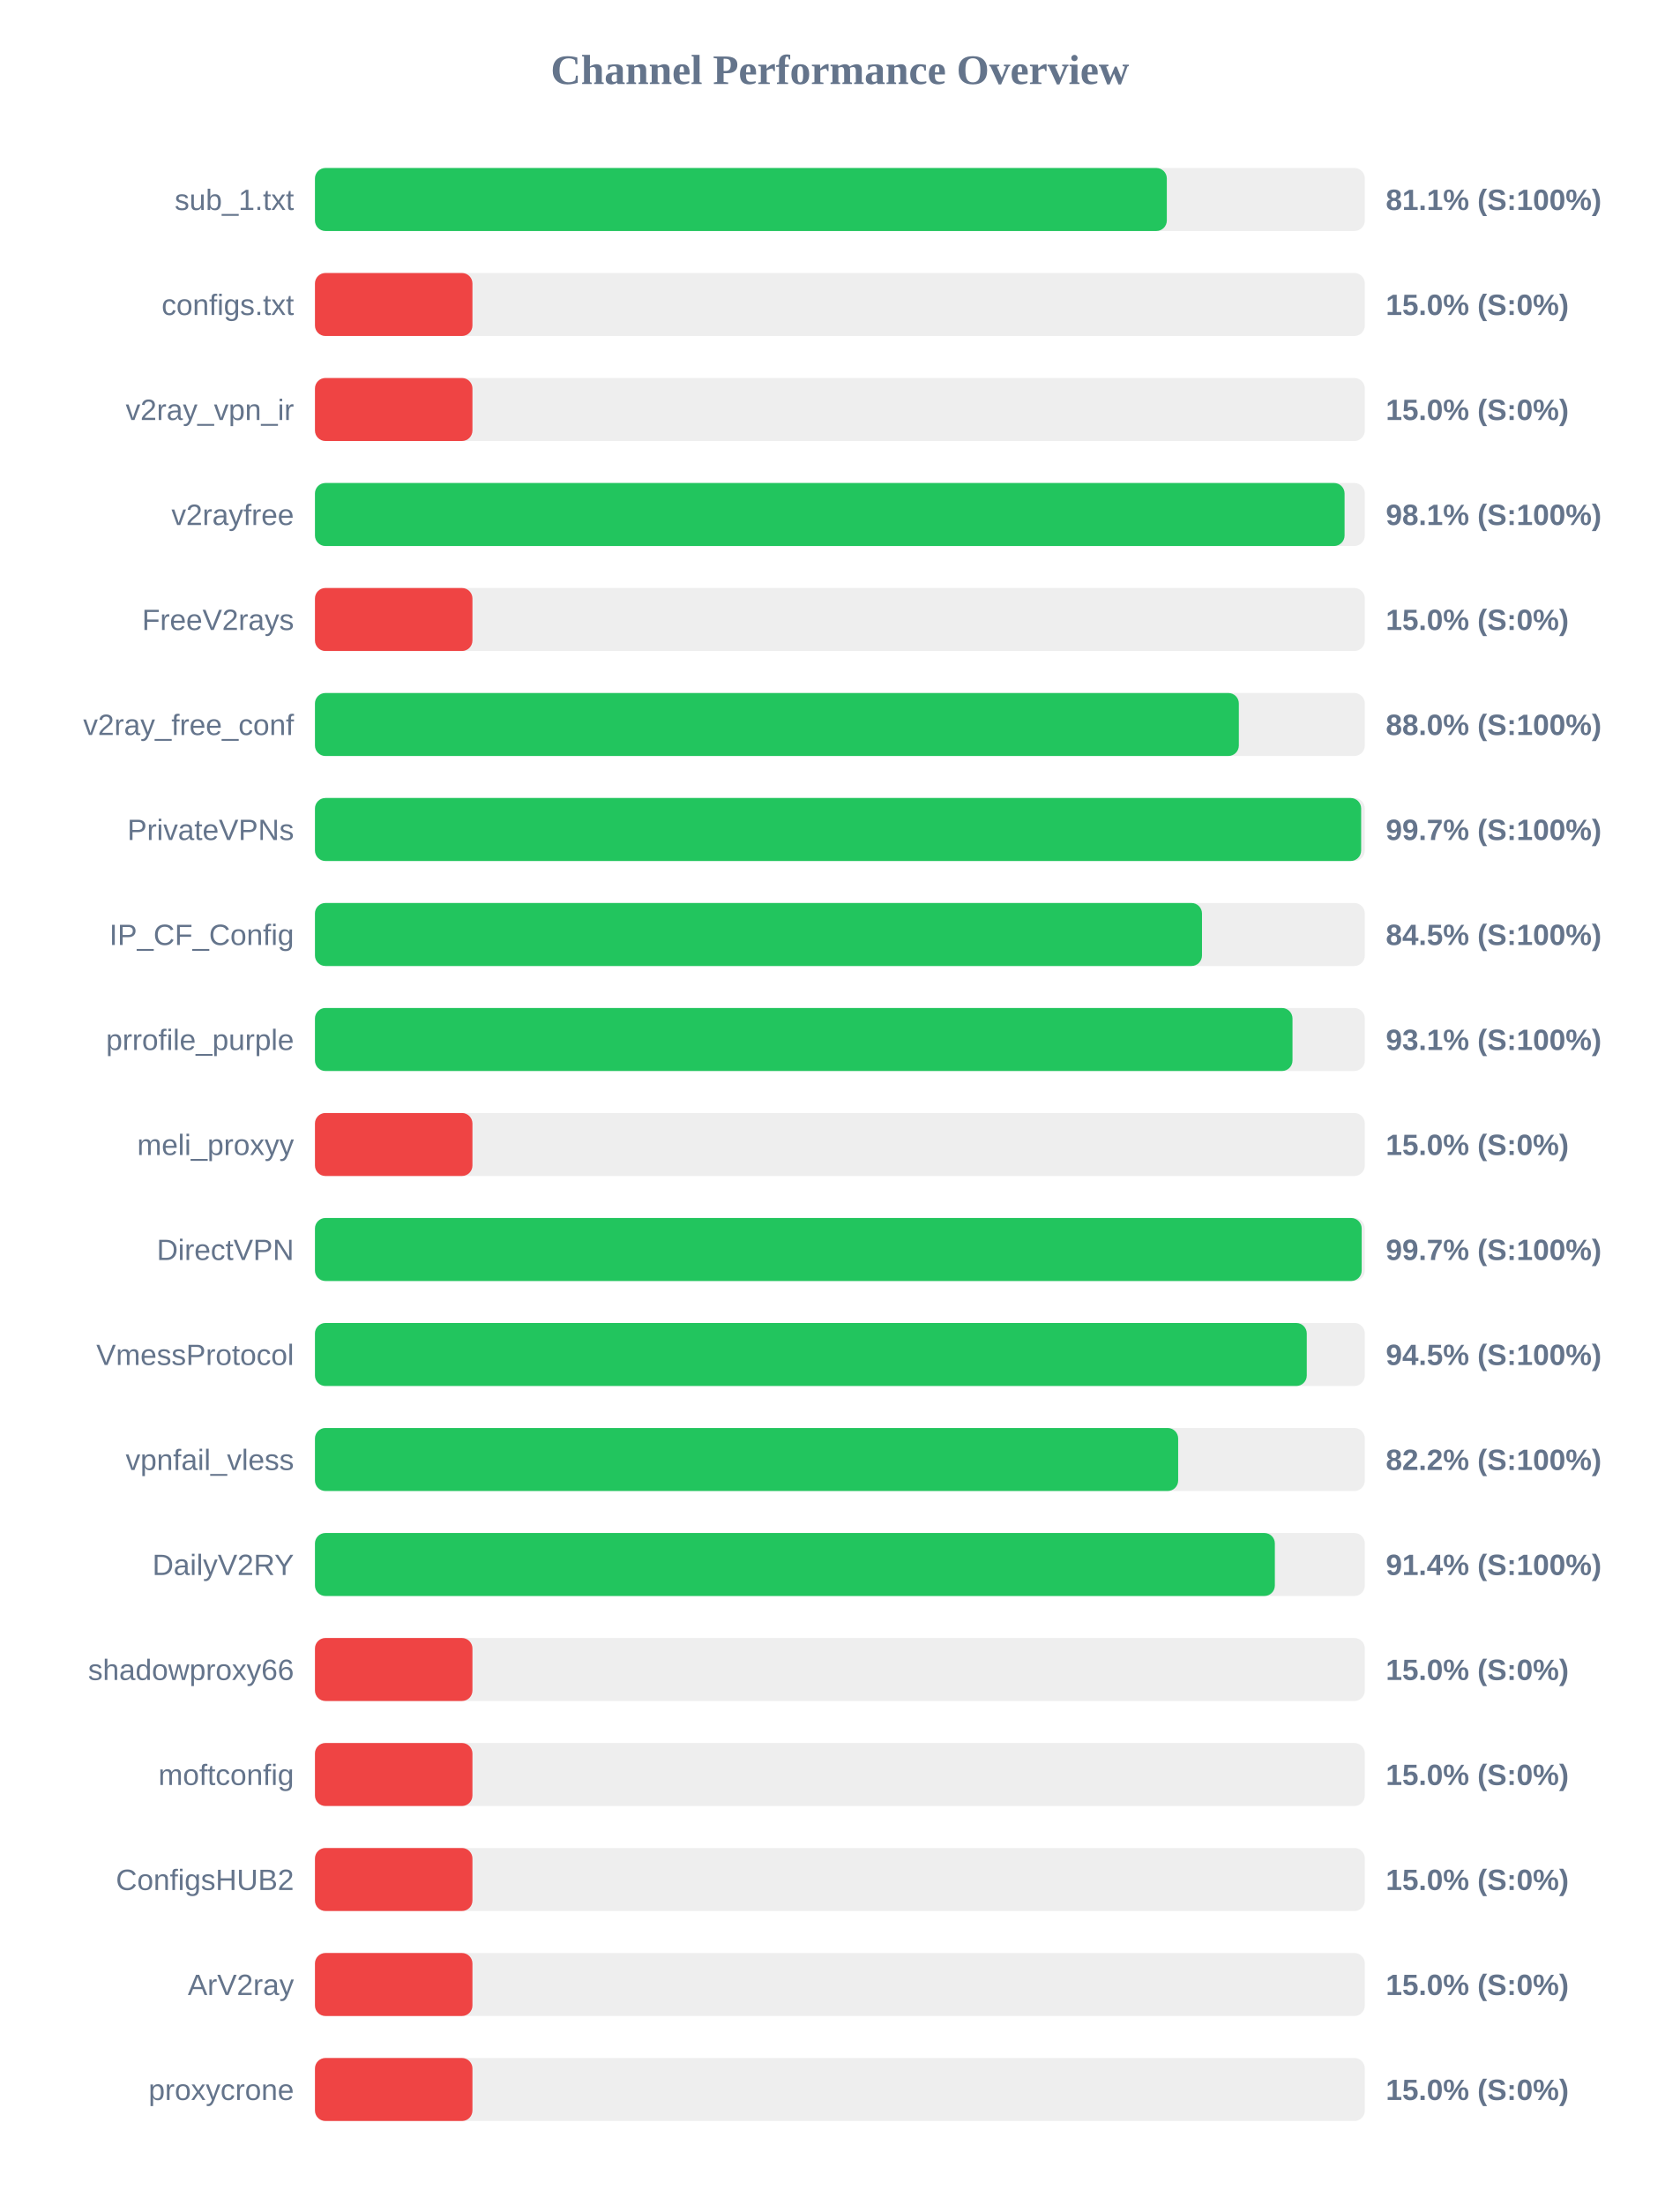
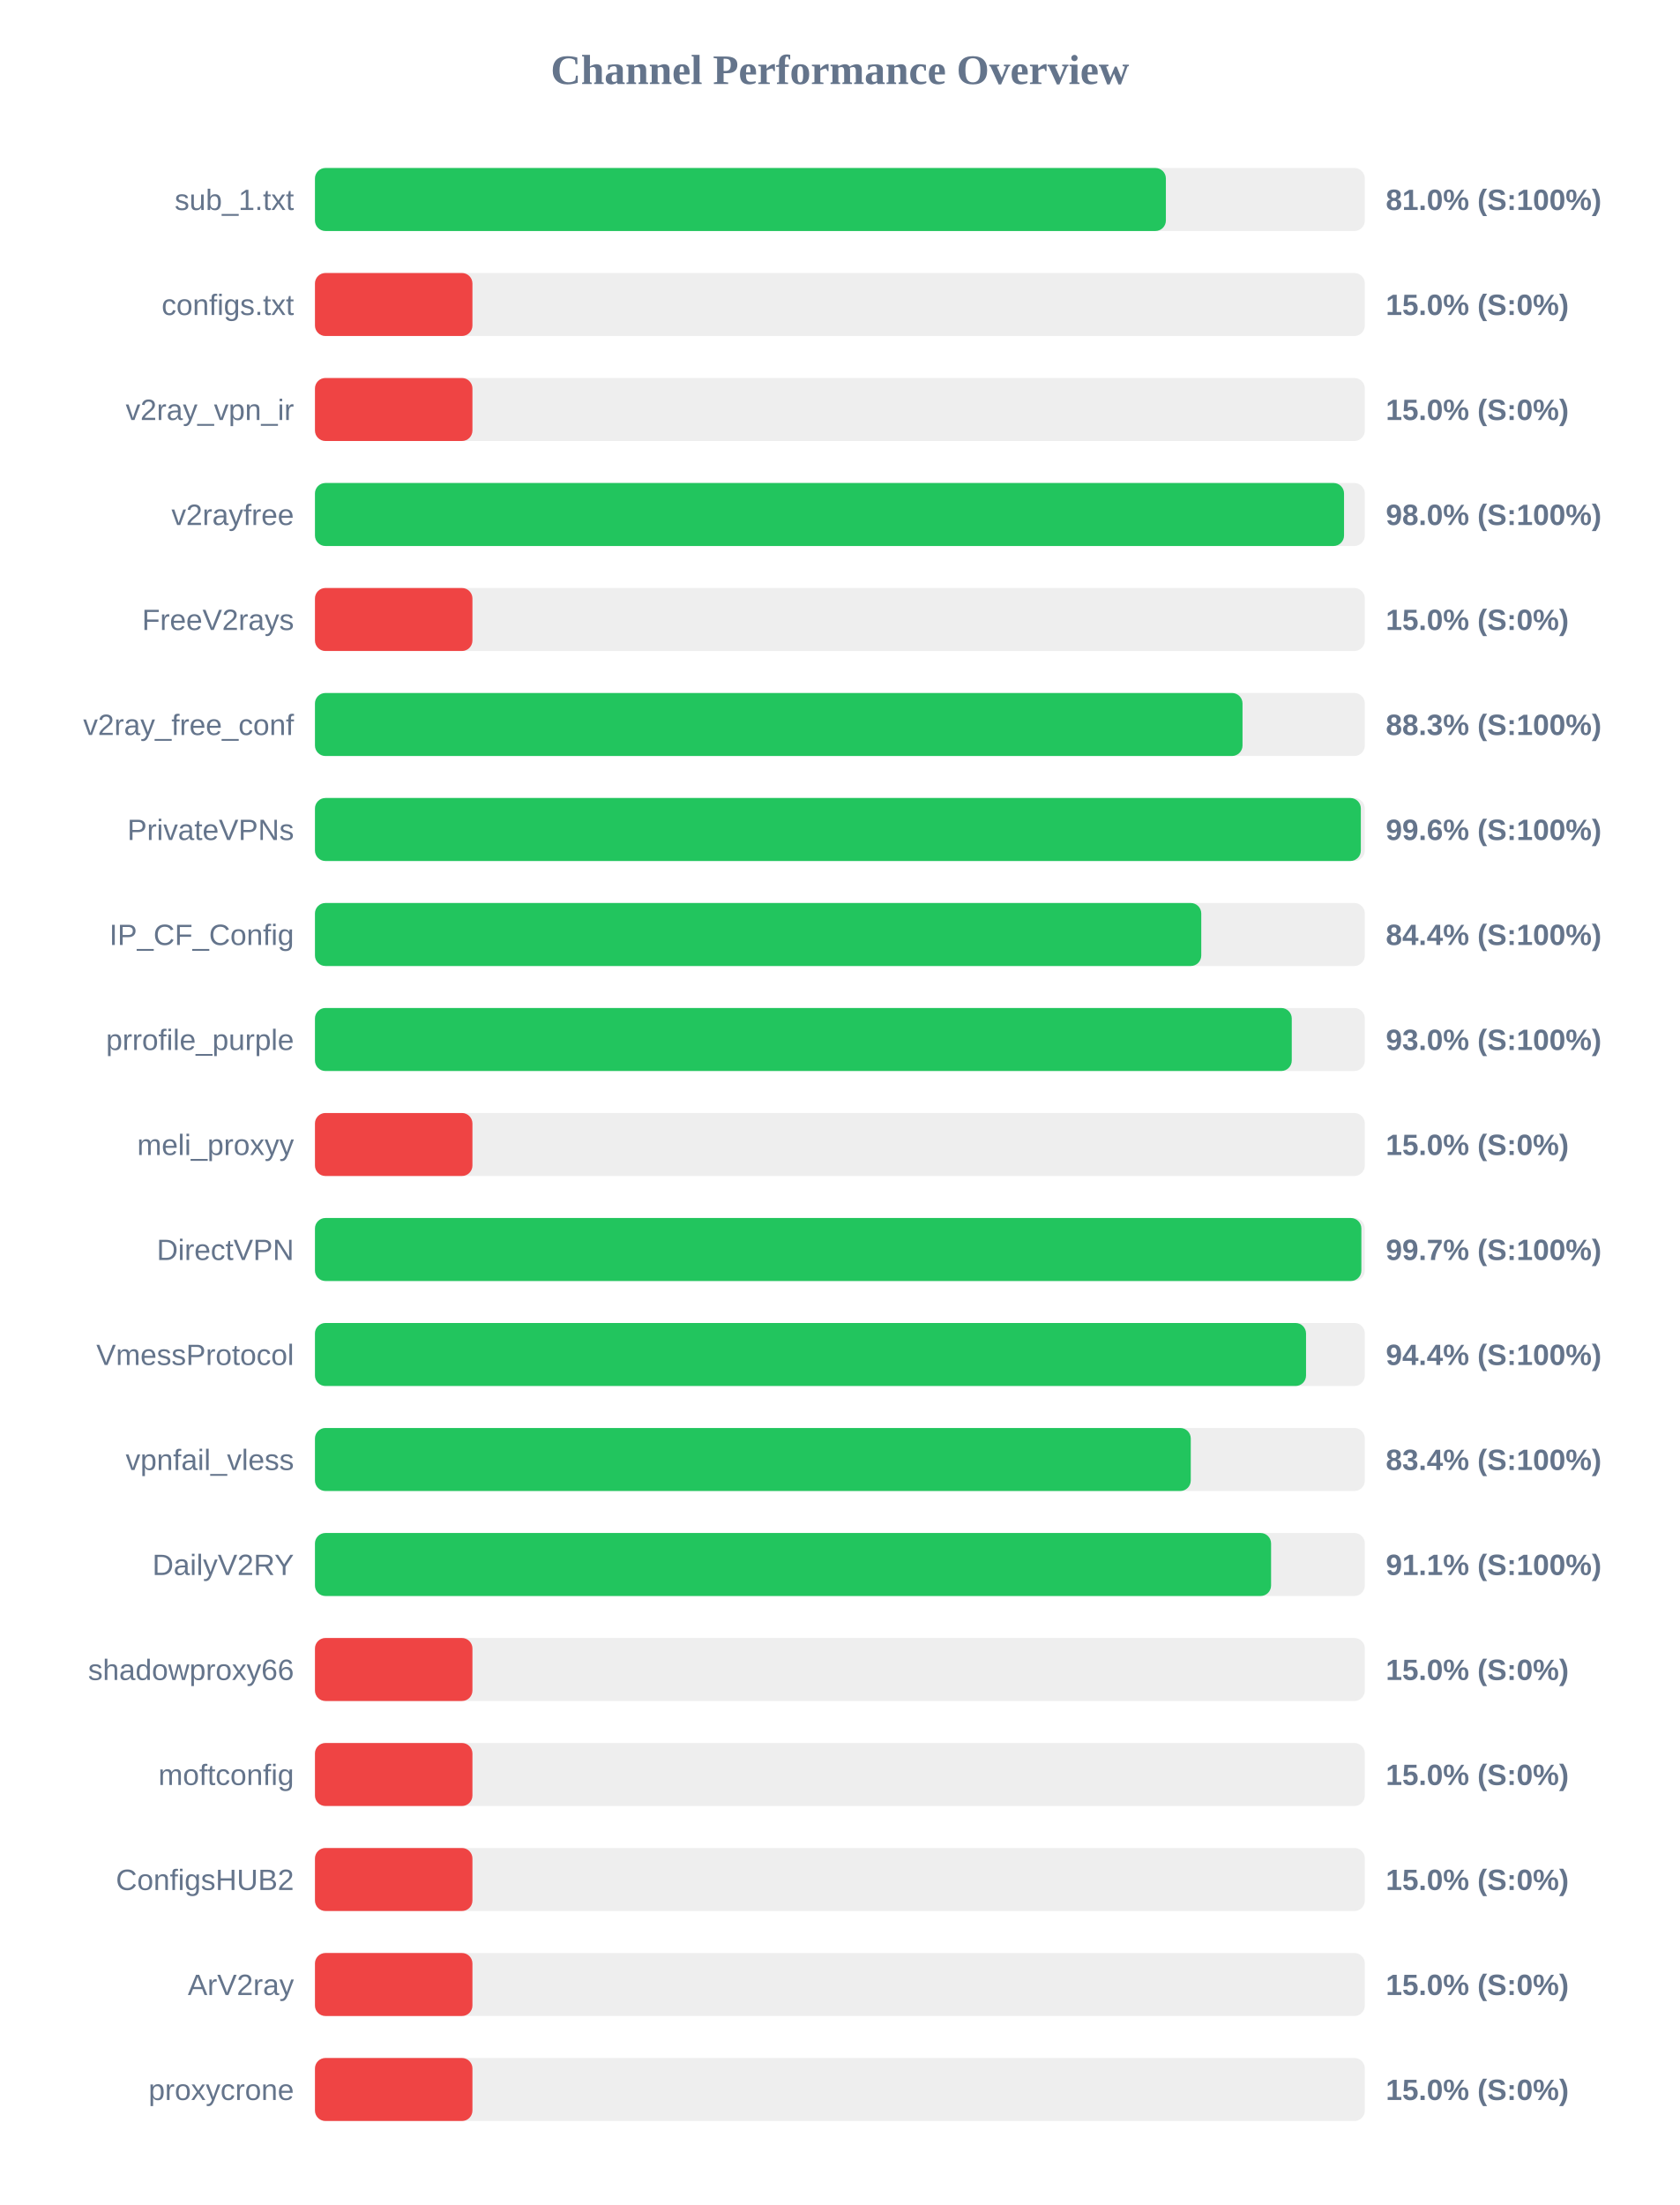
<svg xmlns="http://www.w3.org/2000/svg" width="800" height="1050" version="1.1">
  <style>
        .row { font: 14px Arial; fill: #64748b; }
        .score { font: bold 14px Arial; fill: #64748b; }
    </style>
  <text x="400" y="40" text-anchor="middle" font-size="20px" font-weight="bold" fill="#64748b">Channel Performance Overview</text>
  <rect x="150" y="80" width="500" height="30" fill="#eee" rx="5" />
-   <rect x="150" y="80" width="405.7" height="30" fill="#22c55e" rx="5" />
+   <rect x="150" y="80" width="405.25" height="30" fill="#22c55e" rx="5" />
  <text x="140" y="100" text-anchor="end" class="row">sub_1.txt</text>
-   <text x="660" y="100" text-anchor="start" class="score">81.1% (S:100%)</text>
+   <text x="660" y="100" text-anchor="start" class="score">81.0% (S:100%)</text>
  <rect x="150" y="130" width="500" height="30" fill="#eee" rx="5" />
  <rect x="150" y="130" width="75.0" height="30" fill="#ef4444" rx="5" />
  <text x="140" y="150" text-anchor="end" class="row">configs.txt</text>
  <text x="660" y="150" text-anchor="start" class="score">15.0% (S:0%)</text>
  <rect x="150" y="180" width="500" height="30" fill="#eee" rx="5" />
  <rect x="150" y="180" width="75.0" height="30" fill="#ef4444" rx="5" />
  <text x="140" y="200" text-anchor="end" class="row">v2ray_vpn_ir</text>
  <text x="660" y="200" text-anchor="start" class="score">15.0% (S:0%)</text>
  <rect x="150" y="230" width="500" height="30" fill="#eee" rx="5" />
-   <rect x="150" y="230" width="490.35" height="30" fill="#22c55e" rx="5" />
+   <rect x="150" y="230" width="490.1" height="30" fill="#22c55e" rx="5" />
  <text x="140" y="250" text-anchor="end" class="row">v2rayfree</text>
-   <text x="660" y="250" text-anchor="start" class="score">98.1% (S:100%)</text>
+   <text x="660" y="250" text-anchor="start" class="score">98.0% (S:100%)</text>
  <rect x="150" y="280" width="500" height="30" fill="#eee" rx="5" />
  <rect x="150" y="280" width="75.0" height="30" fill="#ef4444" rx="5" />
  <text x="140" y="300" text-anchor="end" class="row">FreeV2rays</text>
  <text x="660" y="300" text-anchor="start" class="score">15.0% (S:0%)</text>
  <rect x="150" y="330" width="500" height="30" fill="#eee" rx="5" />
-   <rect x="150" y="330" width="440.0" height="30" fill="#22c55e" rx="5" />
+   <rect x="150" y="330" width="441.75" height="30" fill="#22c55e" rx="5" />
  <text x="140" y="350" text-anchor="end" class="row">v2ray_free_conf</text>
-   <text x="660" y="350" text-anchor="start" class="score">88.0% (S:100%)</text>
+   <text x="660" y="350" text-anchor="start" class="score">88.3% (S:100%)</text>
  <rect x="150" y="380" width="500" height="30" fill="#eee" rx="5" />
-   <rect x="150" y="380" width="498.25" height="30" fill="#22c55e" rx="5" />
+   <rect x="150" y="380" width="498.1" height="30" fill="#22c55e" rx="5" />
  <text x="140" y="400" text-anchor="end" class="row">PrivateVPNs</text>
-   <text x="660" y="400" text-anchor="start" class="score">99.7% (S:100%)</text>
+   <text x="660" y="400" text-anchor="start" class="score">99.6% (S:100%)</text>
  <rect x="150" y="430" width="500" height="30" fill="#eee" rx="5" />
-   <rect x="150" y="430" width="422.45" height="30" fill="#22c55e" rx="5" />
+   <rect x="150" y="430" width="422.1" height="30" fill="#22c55e" rx="5" />
  <text x="140" y="450" text-anchor="end" class="row">IP_CF_Config</text>
-   <text x="660" y="450" text-anchor="start" class="score">84.5% (S:100%)</text>
+   <text x="660" y="450" text-anchor="start" class="score">84.4% (S:100%)</text>
  <rect x="150" y="480" width="500" height="30" fill="#eee" rx="5" />
-   <rect x="150" y="480" width="465.55" height="30" fill="#22c55e" rx="5" />
+   <rect x="150" y="480" width="465.2" height="30" fill="#22c55e" rx="5" />
  <text x="140" y="500" text-anchor="end" class="row">prrofile_purple</text>
-   <text x="660" y="500" text-anchor="start" class="score">93.1% (S:100%)</text>
+   <text x="660" y="500" text-anchor="start" class="score">93.0% (S:100%)</text>
  <rect x="150" y="530" width="500" height="30" fill="#eee" rx="5" />
  <rect x="150" y="530" width="75.0" height="30" fill="#ef4444" rx="5" />
  <text x="140" y="550" text-anchor="end" class="row">meli_proxyy</text>
  <text x="660" y="550" text-anchor="start" class="score">15.0% (S:0%)</text>
  <rect x="150" y="580" width="500" height="30" fill="#eee" rx="5" />
-   <rect x="150" y="580" width="498.5" height="30" fill="#22c55e" rx="5" />
+   <rect x="150" y="580" width="498.35" height="30" fill="#22c55e" rx="5" />
  <text x="140" y="600" text-anchor="end" class="row">DirectVPN</text>
  <text x="660" y="600" text-anchor="start" class="score">99.7% (S:100%)</text>
  <rect x="150" y="630" width="500" height="30" fill="#eee" rx="5" />
-   <rect x="150" y="630" width="472.35" height="30" fill="#22c55e" rx="5" />
+   <rect x="150" y="630" width="472.0" height="30" fill="#22c55e" rx="5" />
  <text x="140" y="650" text-anchor="end" class="row">VmessProtocol</text>
-   <text x="660" y="650" text-anchor="start" class="score">94.5% (S:100%)</text>
+   <text x="660" y="650" text-anchor="start" class="score">94.4% (S:100%)</text>
  <rect x="150" y="680" width="500" height="30" fill="#eee" rx="5" />
-   <rect x="150" y="680" width="411.1" height="30" fill="#22c55e" rx="5" />
+   <rect x="150" y="680" width="417.1" height="30" fill="#22c55e" rx="5" />
  <text x="140" y="700" text-anchor="end" class="row">vpnfail_vless</text>
-   <text x="660" y="700" text-anchor="start" class="score">82.2% (S:100%)</text>
+   <text x="660" y="700" text-anchor="start" class="score">83.4% (S:100%)</text>
  <rect x="150" y="730" width="500" height="30" fill="#eee" rx="5" />
-   <rect x="150" y="730" width="457.15" height="30" fill="#22c55e" rx="5" />
+   <rect x="150" y="730" width="455.35" height="30" fill="#22c55e" rx="5" />
  <text x="140" y="750" text-anchor="end" class="row">DailyV2RY</text>
-   <text x="660" y="750" text-anchor="start" class="score">91.4% (S:100%)</text>
+   <text x="660" y="750" text-anchor="start" class="score">91.1% (S:100%)</text>
  <rect x="150" y="780" width="500" height="30" fill="#eee" rx="5" />
  <rect x="150" y="780" width="75.0" height="30" fill="#ef4444" rx="5" />
  <text x="140" y="800" text-anchor="end" class="row">shadowproxy66</text>
  <text x="660" y="800" text-anchor="start" class="score">15.0% (S:0%)</text>
  <rect x="150" y="830" width="500" height="30" fill="#eee" rx="5" />
  <rect x="150" y="830" width="75.0" height="30" fill="#ef4444" rx="5" />
  <text x="140" y="850" text-anchor="end" class="row">moftconfig</text>
  <text x="660" y="850" text-anchor="start" class="score">15.0% (S:0%)</text>
  <rect x="150" y="880" width="500" height="30" fill="#eee" rx="5" />
  <rect x="150" y="880" width="75.0" height="30" fill="#ef4444" rx="5" />
  <text x="140" y="900" text-anchor="end" class="row">ConfigsHUB2</text>
  <text x="660" y="900" text-anchor="start" class="score">15.0% (S:0%)</text>
  <rect x="150" y="930" width="500" height="30" fill="#eee" rx="5" />
  <rect x="150" y="930" width="75.0" height="30" fill="#ef4444" rx="5" />
  <text x="140" y="950" text-anchor="end" class="row">ArV2ray</text>
  <text x="660" y="950" text-anchor="start" class="score">15.0% (S:0%)</text>
  <rect x="150" y="980" width="500" height="30" fill="#eee" rx="5" />
  <rect x="150" y="980" width="75.0" height="30" fill="#ef4444" rx="5" />
  <text x="140" y="1000" text-anchor="end" class="row">proxycrone</text>
  <text x="660" y="1000" text-anchor="start" class="score">15.0% (S:0%)</text>
</svg>
